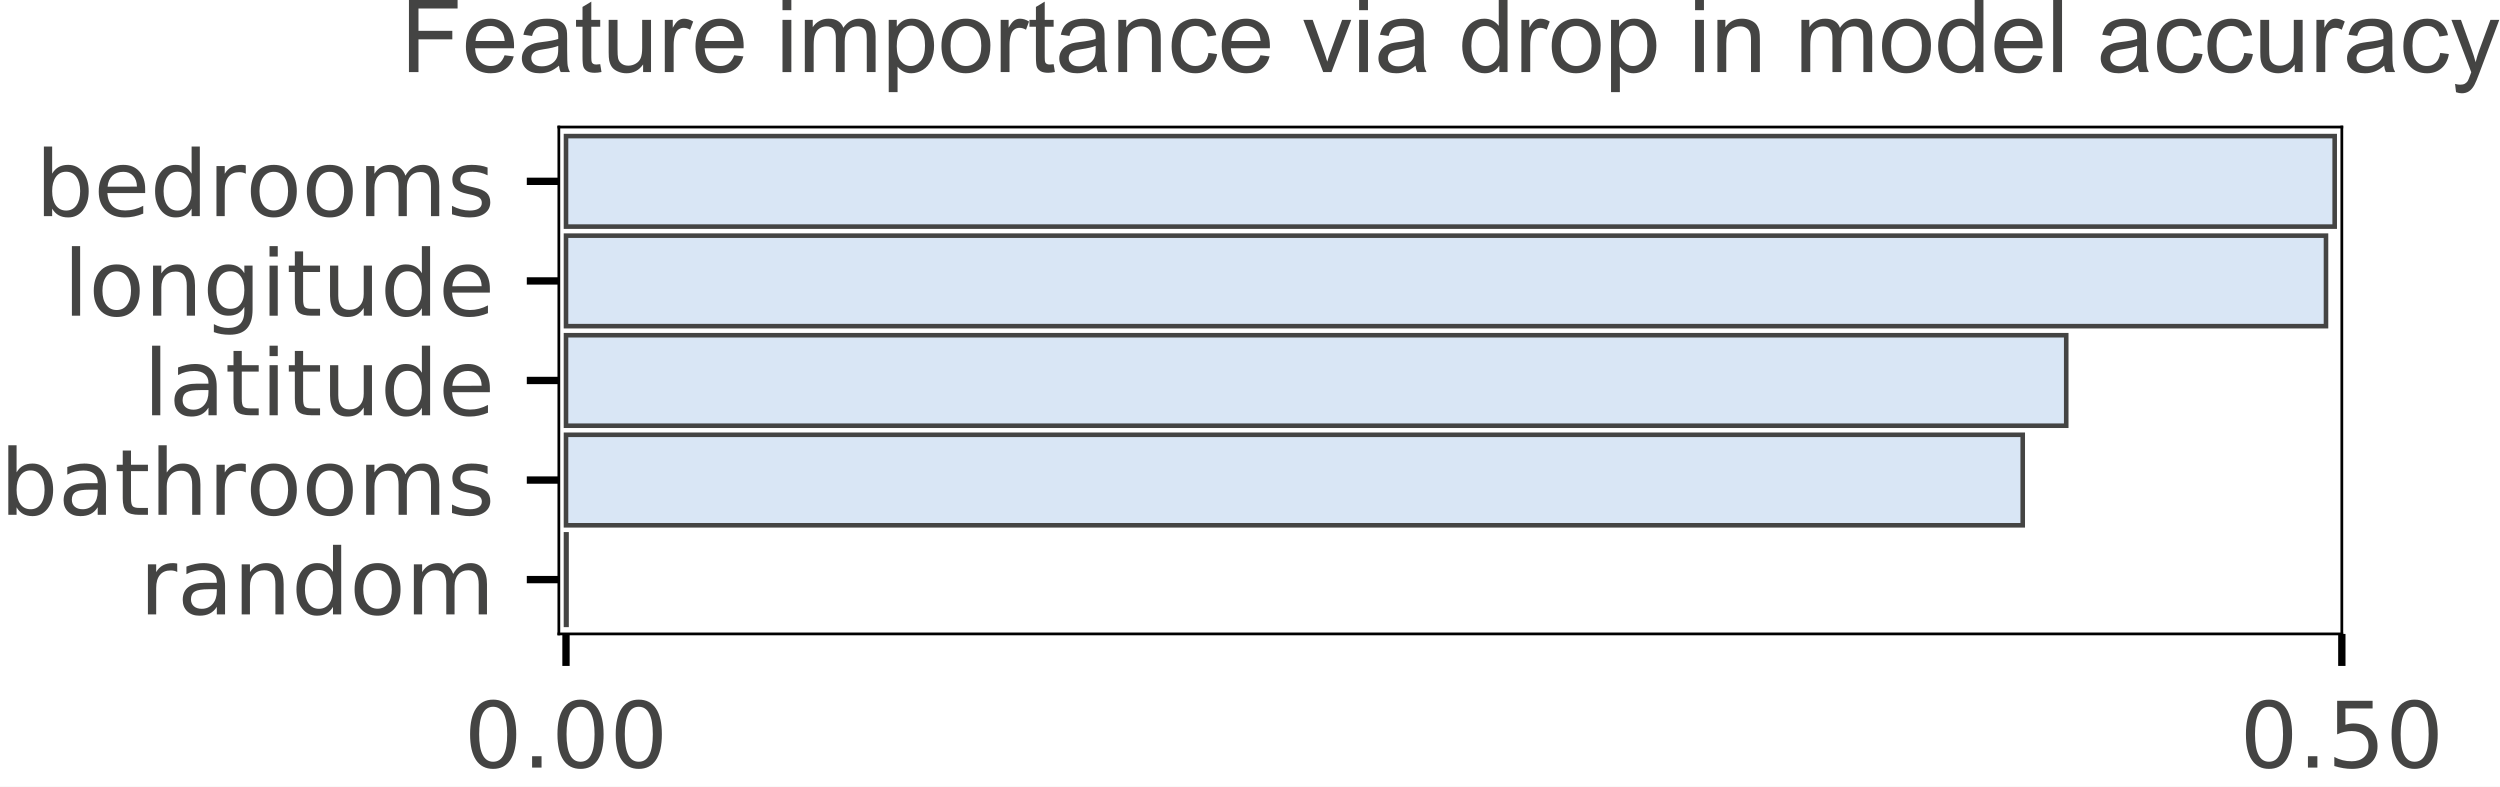
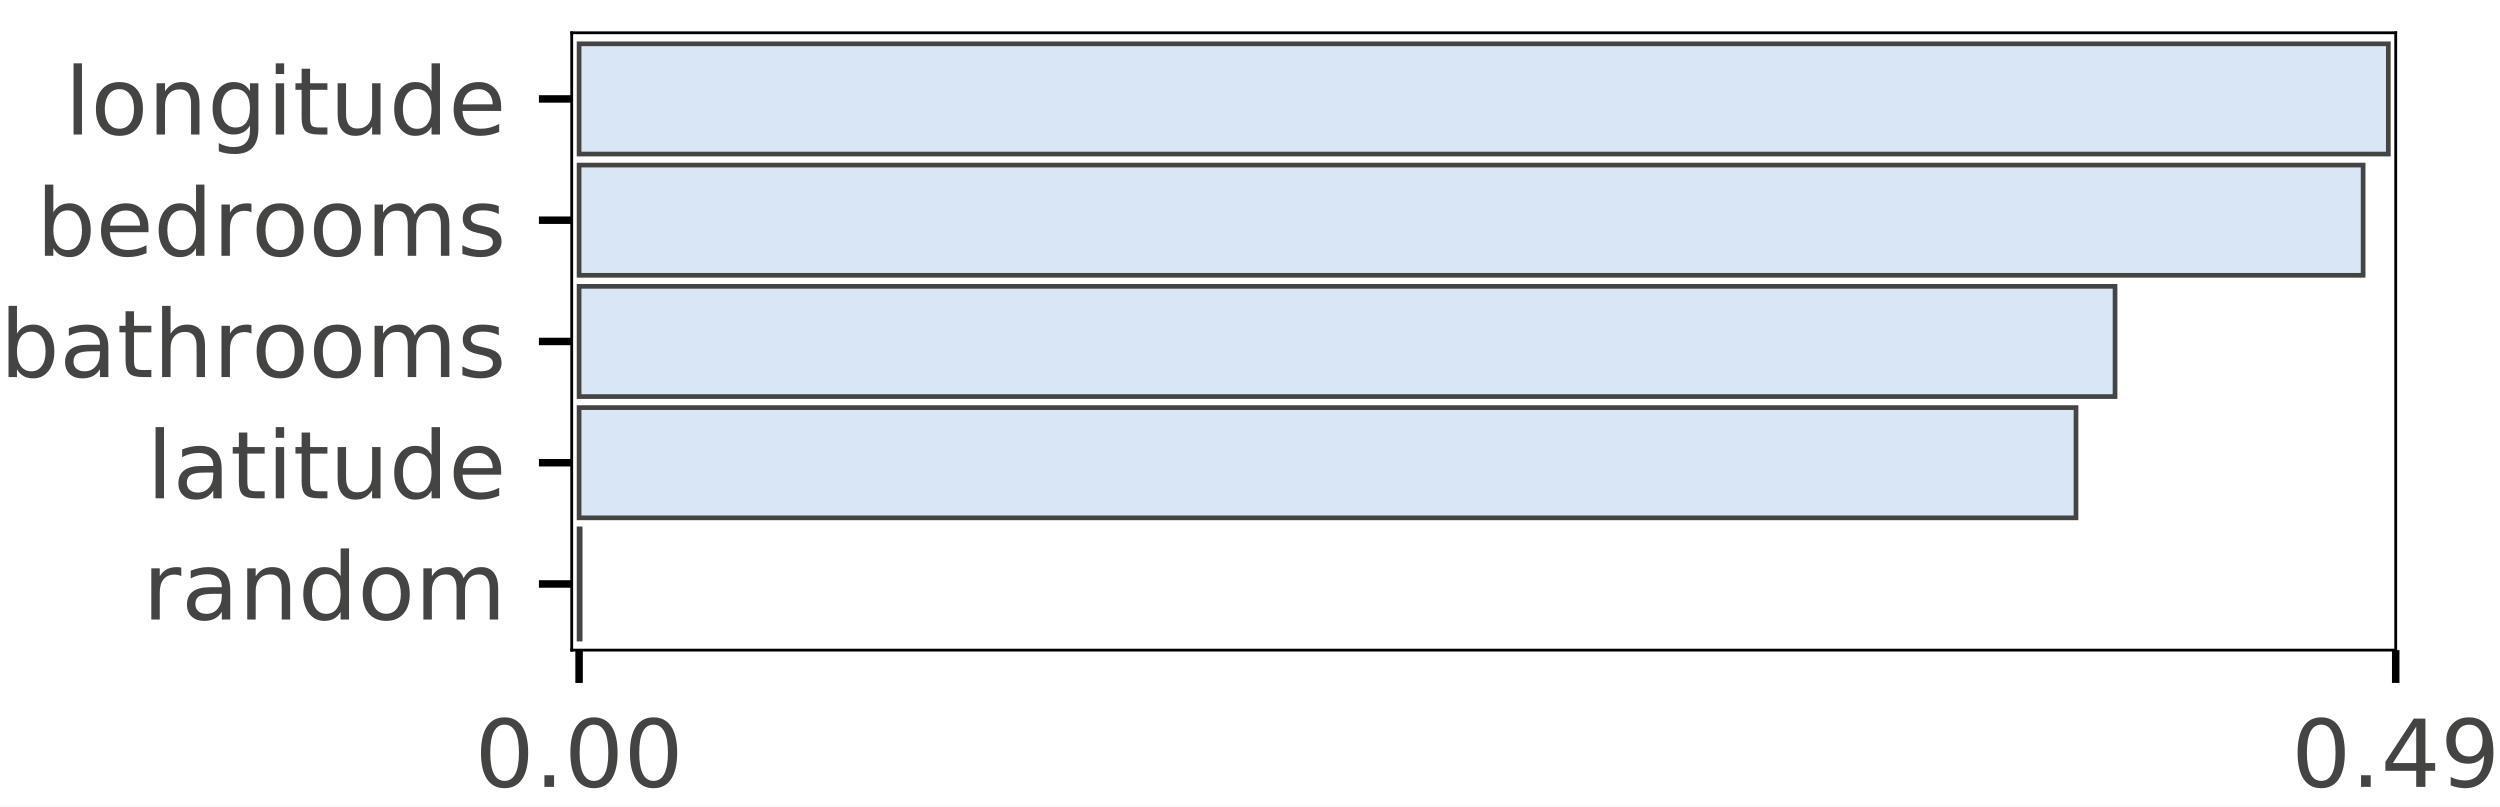
- <svg xmlns="http://www.w3.org/2000/svg" xmlns:xlink="http://www.w3.org/1999/xlink" height="85.905pt" version="1.1" viewBox="0 0 273.015 85.905" width="273.015pt">
+ <svg xmlns="http://www.w3.org/2000/svg" xmlns:xlink="http://www.w3.org/1999/xlink" height="86.078pt" version="1.1" viewBox="0 0 266.875 86.078" width="266.875pt">
  <defs>
    <style type="text/css">
*{stroke-linecap:butt;stroke-linejoin:round;}
  </style>
  </defs>
  <g id="figure_1">
    <g id="patch_1">
-       <path d="M 0 85.905  L 273.015 85.905  L 273.015 0  L 0 0  z " style="fill:#ffffff;" />
+       <path d="M 0 86.078  L 266.875 86.078  L 266.875 0  L 0 0  z " style="fill:#ffffff;" />
    </g>
    <g id="axes_1">
      <g id="patch_2">
-         <path d="M 61.03 69.227  L 255.742 69.227  L 255.742 13.874  L 61.03 13.874  z " style="fill:#ffffff;" />
+         <path d="M 61.03 69.4  L 255.742 69.4  L 255.742 3.5  L 61.03 3.5  z " style="fill:#ffffff;" />
      </g>
      <g id="patch_3">
-         <path clip-path="url(#p3c079b3d84)" d="M 61.81 14.862  L 254.962 14.862  L 254.962 24.747  L 61.81 24.747  z " style="fill:#d9e6f5;stroke:#444443;stroke-linejoin:miter;stroke-width:0.5;" />
+         <path clip-path="url(#pf8e4c6784d)" d="M 61.818 4.677  L 254.954 4.677  L 254.954 16.445  L 61.818 16.445  z " style="fill:#d9e6f5;stroke:#444443;stroke-linejoin:miter;stroke-width:0.5;" />
      </g>
      <g id="patch_4">
-         <path clip-path="url(#p3c079b3d84)" d="M 61.81 25.735  L 254.012 25.735  L 254.012 35.619  L 61.81 35.619  z " style="fill:#d9e6f5;stroke:#444443;stroke-linejoin:miter;stroke-width:0.5;" />
+         <path clip-path="url(#pf8e4c6784d)" d="M 61.818 17.621  L 252.264 17.621  L 252.264 29.389  L 61.818 29.389  z " style="fill:#d9e6f5;stroke:#444443;stroke-linejoin:miter;stroke-width:0.5;" />
      </g>
      <g id="patch_5">
-         <path clip-path="url(#p3c079b3d84)" d="M 61.81 36.608  L 225.644 36.608  L 225.644 46.492  L 61.81 46.492  z " style="fill:#d9e6f5;stroke:#444443;stroke-linejoin:miter;stroke-width:0.5;" />
+         <path clip-path="url(#pf8e4c6784d)" d="M 61.818 30.566  L 225.781 30.566  L 225.781 42.334  L 61.818 42.334  z " style="fill:#d9e6f5;stroke:#444443;stroke-linejoin:miter;stroke-width:0.5;" />
      </g>
      <g id="patch_6">
-         <path clip-path="url(#p3c079b3d84)" d="M 61.81 47.481  L 220.894 47.481  L 220.894 57.365  L 61.81 57.365  z " style="fill:#d9e6f5;stroke:#444443;stroke-linejoin:miter;stroke-width:0.5;" />
+         <path clip-path="url(#pf8e4c6784d)" d="M 61.818 43.511  L 221.613 43.511  L 221.613 55.279  L 61.818 55.279  z " style="fill:#d9e6f5;stroke:#444443;stroke-linejoin:miter;stroke-width:0.5;" />
      </g>
      <g id="patch_7">
-         <path clip-path="url(#p3c079b3d84)" d="M 61.81 58.354  L 61.869 58.354  L 61.869 68.238  L 61.81 68.238  z " style="fill:#d9e6f5;stroke:#444443;stroke-linejoin:miter;stroke-width:0.5;" />
+         <path clip-path="url(#pf8e4c6784d)" d="M 61.818 56.455  L 61.934 56.455  L 61.934 68.223  L 61.818 68.223  z " style="fill:#d9e6f5;stroke:#444443;stroke-linejoin:miter;stroke-width:0.5;" />
      </g>
      <g id="matplotlib.axis_1">
        <g id="xtick_1">
          <g id="line2d_1">
            <defs>
-               <path d="M 0 0  L 0 3.5  " id="m9d10e21f1d" style="stroke:#000000;stroke-width:0.8;" />
-             </defs>
-             <g>
-               <use style="stroke:#000000;stroke-width:0.8;" x="61.81" xlink:href="#m9d10e21f1d" y="69.227" />
+               <path d="M 0 0  L 0 3.5  " id="m5048d89c9b" style="stroke:#000000;stroke-width:0.8;" />
+             </defs>
+             <g>
+               <use style="stroke:#000000;stroke-width:0.8;" x="61.818" xlink:href="#m5048d89c9b" y="69.4" />
            </g>
          </g>
          <g id="text_1">
            <defs>
-               <path d="M 31.781 66.406  Q 24.172 66.406 20.328 58.906  Q 16.5 51.422 16.5 36.375  Q 16.5 21.391 20.328 13.891  Q 24.172 6.391 31.781 6.391  Q 39.453 6.391 43.281 13.891  Q 47.125 21.391 47.125 36.375  Q 47.125 51.422 43.281 58.906  Q 39.453 66.406 31.781 66.406  z M 31.781 74.219  Q 44.047 74.219 50.516 64.516  Q 56.984 54.828 56.984 36.375  Q 56.984 17.969 50.516 8.266  Q 44.047 -1.422 31.781 -1.422  Q 19.531 -1.422 13.062 8.266  Q 6.594 17.969 6.594 36.375  Q 6.594 54.828 13.062 64.516  Q 19.531 74.219 31.781 74.219  z " id="DejaVuSans-30" />
-               <path d="M 10.688 12.406  L 21 12.406  L 21 0  L 10.688 0  z " id="DejaVuSans-2e" />
-             </defs>
-             <g style="fill:#444443;" transform="translate(50.67727 83.82516)scale(0.1 -0.1)">
-               <use xlink:href="#DejaVuSans-30" />
-               <use x="63.623" xlink:href="#DejaVuSans-2e" />
-               <use x="95.41" xlink:href="#DejaVuSans-30" />
-               <use x="159.033" xlink:href="#DejaVuSans-30" />
+               <path d="M 31.781 66.406  Q 24.172 66.406 20.328 58.906  Q 16.5 51.422 16.5 36.375  Q 16.5 21.391 20.328 13.891  Q 24.172 6.391 31.781 6.391  Q 39.453 6.391 43.281 13.891  Q 47.125 21.391 47.125 36.375  Q 47.125 51.422 43.281 58.906  Q 39.453 66.406 31.781 66.406  z M 31.781 74.219  Q 44.047 74.219 50.516 64.516  Q 56.984 54.828 56.984 36.375  Q 56.984 17.969 50.516 8.266  Q 44.047 -1.422 31.781 -1.422  Q 19.531 -1.422 13.062 8.266  Q 6.594 17.969 6.594 36.375  Q 6.594 54.828 13.062 64.516  Q 19.531 74.219 31.781 74.219  z " id="DejaVuSans-48" />
+               <path d="M 10.688 12.406  L 21 12.406  L 21 0  L 10.688 0  z " id="DejaVuSans-46" />
+             </defs>
+             <g style="fill:#444443;" transform="translate(50.68534 83.99844)scale(0.1 -0.1)">
+               <use xlink:href="#DejaVuSans-48" />
+               <use x="63.623" xlink:href="#DejaVuSans-46" />
+               <use x="95.41" xlink:href="#DejaVuSans-48" />
+               <use x="159.033" xlink:href="#DejaVuSans-48" />
            </g>
          </g>
        </g>
        <g id="xtick_2">
          <g id="line2d_2">
            <g>
-               <use style="stroke:#000000;stroke-width:0.8;" x="255.742" xlink:href="#m9d10e21f1d" y="69.227" />
+               <use style="stroke:#000000;stroke-width:0.8;" x="255.742" xlink:href="#m5048d89c9b" y="69.4" />
            </g>
          </g>
          <g id="text_2">
            <defs>
-               <path d="M 10.797 72.906  L 49.516 72.906  L 49.516 64.594  L 19.828 64.594  L 19.828 46.734  Q 21.969 47.469 24.109 47.828  Q 26.266 48.188 28.422 48.188  Q 40.625 48.188 47.75 41.5  Q 54.891 34.812 54.891 23.391  Q 54.891 11.625 47.562 5.094  Q 40.234 -1.422 26.906 -1.422  Q 22.312 -1.422 17.547 -0.641  Q 12.797 0.141 7.719 1.703  L 7.719 11.625  Q 12.109 9.234 16.797 8.062  Q 21.484 6.891 26.703 6.891  Q 35.156 6.891 40.078 11.328  Q 45.016 15.766 45.016 23.391  Q 45.016 31 40.078 35.438  Q 35.156 39.891 26.703 39.891  Q 22.75 39.891 18.812 39.016  Q 14.891 38.141 10.797 36.281  z " id="DejaVuSans-35" />
-             </defs>
-             <g style="fill:#444443;" transform="translate(244.6094 83.82516)scale(0.1 -0.1)">
-               <use xlink:href="#DejaVuSans-30" />
-               <use x="63.623" xlink:href="#DejaVuSans-2e" />
-               <use x="95.41" xlink:href="#DejaVuSans-35" />
-               <use x="159.033" xlink:href="#DejaVuSans-30" />
+               <path d="M 37.797 64.312  L 12.891 25.391  L 37.797 25.391  z M 35.203 72.906  L 47.609 72.906  L 47.609 25.391  L 58.016 25.391  L 58.016 17.188  L 47.609 17.188  L 47.609 0  L 37.797 0  L 37.797 17.188  L 4.891 17.188  L 4.891 26.703  z " id="DejaVuSans-52" />
+               <path d="M 10.984 1.516  L 10.984 10.5  Q 14.703 8.734 18.5 7.812  Q 22.312 6.891 25.984 6.891  Q 35.75 6.891 40.891 13.453  Q 46.047 20.016 46.781 33.406  Q 43.953 29.203 39.594 26.953  Q 35.25 24.703 29.984 24.703  Q 19.047 24.703 12.672 31.312  Q 6.297 37.938 6.297 49.422  Q 6.297 60.641 12.938 67.422  Q 19.578 74.219 30.609 74.219  Q 43.266 74.219 49.922 64.516  Q 56.594 54.828 56.594 36.375  Q 56.594 19.141 48.406 8.859  Q 40.234 -1.422 26.422 -1.422  Q 22.703 -1.422 18.891 -0.688  Q 15.094 0.047 10.984 1.516  z M 30.609 32.422  Q 37.25 32.422 41.125 36.953  Q 45.016 41.5 45.016 49.422  Q 45.016 57.281 41.125 61.844  Q 37.25 66.406 30.609 66.406  Q 23.969 66.406 20.094 61.844  Q 16.219 57.281 16.219 49.422  Q 16.219 41.5 20.094 36.953  Q 23.969 32.422 30.609 32.422  z " id="DejaVuSans-57" />
+             </defs>
+             <g style="fill:#444443;" transform="translate(244.6094 83.99844)scale(0.1 -0.1)">
+               <use xlink:href="#DejaVuSans-48" />
+               <use x="63.623" xlink:href="#DejaVuSans-46" />
+               <use x="95.41" xlink:href="#DejaVuSans-52" />
+               <use x="159.033" xlink:href="#DejaVuSans-57" />
            </g>
          </g>
        </g>
      </g>
      <g id="matplotlib.axis_2">
        <g id="ytick_1">
          <g id="line2d_3">
            <defs>
-               <path d="M 0 0  L -3.5 0  " id="m71959b081b" style="stroke:#000000;stroke-width:0.8;" />
-             </defs>
-             <g>
-               <use style="stroke:#000000;stroke-width:0.8;" x="61.03" xlink:href="#m71959b081b" y="19.804" />
+               <path d="M 0 0  L -3.5 0  " id="m16e97631c9" style="stroke:#000000;stroke-width:0.8;" />
+             </defs>
+             <g>
+               <use style="stroke:#000000;stroke-width:0.8;" x="61.03" xlink:href="#m16e97631c9" y="10.561" />
            </g>
          </g>
          <g id="text_3">
            <defs>
-               <path d="M 48.688 27.297  Q 48.688 37.203 44.609 42.844  Q 40.531 48.484 33.406 48.484  Q 26.266 48.484 22.188 42.844  Q 18.109 37.203 18.109 27.297  Q 18.109 17.391 22.188 11.75  Q 26.266 6.109 33.406 6.109  Q 40.531 6.109 44.609 11.75  Q 48.688 17.391 48.688 27.297  z M 18.109 46.391  Q 20.953 51.266 25.266 53.625  Q 29.594 56 35.594 56  Q 45.562 56 51.781 48.094  Q 58.016 40.188 58.016 27.297  Q 58.016 14.406 51.781 6.484  Q 45.562 -1.422 35.594 -1.422  Q 29.594 -1.422 25.266 0.953  Q 20.953 3.328 18.109 8.203  L 18.109 0  L 9.078 0  L 9.078 75.984  L 18.109 75.984  z " id="DejaVuSans-62" />
-               <path d="M 56.203 29.594  L 56.203 25.203  L 14.891 25.203  Q 15.484 15.922 20.484 11.062  Q 25.484 6.203 34.422 6.203  Q 39.594 6.203 44.453 7.469  Q 49.312 8.734 54.109 11.281  L 54.109 2.781  Q 49.266 0.734 44.188 -0.344  Q 39.109 -1.422 33.891 -1.422  Q 20.797 -1.422 13.156 6.188  Q 5.516 13.812 5.516 26.812  Q 5.516 40.234 12.766 48.109  Q 20.016 56 32.328 56  Q 43.359 56 49.781 48.891  Q 56.203 41.797 56.203 29.594  z M 47.219 32.234  Q 47.125 39.594 43.094 43.984  Q 39.062 48.391 32.422 48.391  Q 24.906 48.391 20.391 44.141  Q 15.875 39.891 15.188 32.172  z " id="DejaVuSans-65" />
-               <path d="M 45.406 46.391  L 45.406 75.984  L 54.391 75.984  L 54.391 0  L 45.406 0  L 45.406 8.203  Q 42.578 3.328 38.25 0.953  Q 33.938 -1.422 27.875 -1.422  Q 17.969 -1.422 11.734 6.484  Q 5.516 14.406 5.516 27.297  Q 5.516 40.188 11.734 48.094  Q 17.969 56 27.875 56  Q 33.938 56 38.25 53.625  Q 42.578 51.266 45.406 46.391  z M 14.797 27.297  Q 14.797 17.391 18.875 11.75  Q 22.953 6.109 30.078 6.109  Q 37.203 6.109 41.297 11.75  Q 45.406 17.391 45.406 27.297  Q 45.406 37.203 41.297 42.844  Q 37.203 48.484 30.078 48.484  Q 22.953 48.484 18.875 42.844  Q 14.797 37.203 14.797 27.297  z " id="DejaVuSans-64" />
-               <path d="M 41.109 46.297  Q 39.594 47.172 37.812 47.578  Q 36.031 48 33.891 48  Q 26.266 48 22.188 43.047  Q 18.109 38.094 18.109 28.812  L 18.109 0  L 9.078 0  L 9.078 54.688  L 18.109 54.688  L 18.109 46.188  Q 20.953 51.172 25.484 53.578  Q 30.031 56 36.531 56  Q 37.453 56 38.578 55.875  Q 39.703 55.766 41.062 55.516  z " id="DejaVuSans-72" />
-               <path d="M 30.609 48.391  Q 23.391 48.391 19.188 42.75  Q 14.984 37.109 14.984 27.297  Q 14.984 17.484 19.156 11.844  Q 23.344 6.203 30.609 6.203  Q 37.797 6.203 41.984 11.859  Q 46.188 17.531 46.188 27.297  Q 46.188 37.016 41.984 42.703  Q 37.797 48.391 30.609 48.391  z M 30.609 56  Q 42.328 56 49.016 48.375  Q 55.719 40.766 55.719 27.297  Q 55.719 13.875 49.016 6.219  Q 42.328 -1.422 30.609 -1.422  Q 18.844 -1.422 12.172 6.219  Q 5.516 13.875 5.516 27.297  Q 5.516 40.766 12.172 48.375  Q 18.844 56 30.609 56  z " id="DejaVuSans-6f" />
-               <path d="M 52 44.188  Q 55.375 50.25 60.062 53.125  Q 64.75 56 71.094 56  Q 79.641 56 84.281 50.016  Q 88.922 44.047 88.922 33.016  L 88.922 0  L 79.891 0  L 79.891 32.719  Q 79.891 40.578 77.094 44.375  Q 74.312 48.188 68.609 48.188  Q 61.625 48.188 57.562 43.547  Q 53.516 38.922 53.516 30.906  L 53.516 0  L 44.484 0  L 44.484 32.719  Q 44.484 40.625 41.703 44.406  Q 38.922 48.188 33.109 48.188  Q 26.219 48.188 22.156 43.531  Q 18.109 38.875 18.109 30.906  L 18.109 0  L 9.078 0  L 9.078 54.688  L 18.109 54.688  L 18.109 46.188  Q 21.188 51.219 25.484 53.609  Q 29.781 56 35.688 56  Q 41.656 56 45.828 52.969  Q 50 49.953 52 44.188  z " id="DejaVuSans-6d" />
-               <path d="M 44.281 53.078  L 44.281 44.578  Q 40.484 46.531 36.375 47.5  Q 32.281 48.484 27.875 48.484  Q 21.188 48.484 17.844 46.438  Q 14.5 44.391 14.5 40.281  Q 14.5 37.156 16.891 35.375  Q 19.281 33.594 26.516 31.984  L 29.594 31.297  Q 39.156 29.25 43.188 25.516  Q 47.219 21.781 47.219 15.094  Q 47.219 7.469 41.188 3.016  Q 35.156 -1.422 24.609 -1.422  Q 20.219 -1.422 15.453 -0.562  Q 10.688 0.297 5.422 2  L 5.422 11.281  Q 10.406 8.688 15.234 7.391  Q 20.062 6.109 24.812 6.109  Q 31.156 6.109 34.562 8.281  Q 37.984 10.453 37.984 14.406  Q 37.984 18.062 35.516 20.016  Q 33.062 21.969 24.703 23.781  L 21.578 24.516  Q 13.234 26.266 9.516 29.906  Q 5.812 33.547 5.812 39.891  Q 5.812 47.609 11.281 51.797  Q 16.75 56 26.812 56  Q 31.781 56 36.172 55.266  Q 40.578 54.547 44.281 53.078  z " id="DejaVuSans-73" />
-             </defs>
-             <g style="fill:#444443;" transform="translate(3.884375 23.6035)scale(0.1 -0.1)">
-               <use xlink:href="#DejaVuSans-62" />
-               <use x="63.477" xlink:href="#DejaVuSans-65" />
-               <use x="125" xlink:href="#DejaVuSans-64" />
-               <use x="188.477" xlink:href="#DejaVuSans-72" />
-               <use x="229.559" xlink:href="#DejaVuSans-6f" />
-               <use x="290.74" xlink:href="#DejaVuSans-6f" />
-               <use x="351.922" xlink:href="#DejaVuSans-6d" />
-               <use x="449.334" xlink:href="#DejaVuSans-73" />
+               <path d="M 9.422 75.984  L 18.406 75.984  L 18.406 0  L 9.422 0  z " id="DejaVuSans-108" />
+               <path d="M 30.609 48.391  Q 23.391 48.391 19.188 42.75  Q 14.984 37.109 14.984 27.297  Q 14.984 17.484 19.156 11.844  Q 23.344 6.203 30.609 6.203  Q 37.797 6.203 41.984 11.859  Q 46.188 17.531 46.188 27.297  Q 46.188 37.016 41.984 42.703  Q 37.797 48.391 30.609 48.391  z M 30.609 56  Q 42.328 56 49.016 48.375  Q 55.719 40.766 55.719 27.297  Q 55.719 13.875 49.016 6.219  Q 42.328 -1.422 30.609 -1.422  Q 18.844 -1.422 12.172 6.219  Q 5.516 13.875 5.516 27.297  Q 5.516 40.766 12.172 48.375  Q 18.844 56 30.609 56  z " id="DejaVuSans-111" />
+               <path d="M 54.891 33.016  L 54.891 0  L 45.906 0  L 45.906 32.719  Q 45.906 40.484 42.875 44.328  Q 39.844 48.188 33.797 48.188  Q 26.516 48.188 22.312 43.547  Q 18.109 38.922 18.109 30.906  L 18.109 0  L 9.078 0  L 9.078 54.688  L 18.109 54.688  L 18.109 46.188  Q 21.344 51.125 25.703 53.562  Q 30.078 56 35.797 56  Q 45.219 56 50.047 50.172  Q 54.891 44.344 54.891 33.016  z " id="DejaVuSans-110" />
+               <path d="M 45.406 27.984  Q 45.406 37.75 41.375 43.109  Q 37.359 48.484 30.078 48.484  Q 22.859 48.484 18.828 43.109  Q 14.797 37.75 14.797 27.984  Q 14.797 18.266 18.828 12.891  Q 22.859 7.516 30.078 7.516  Q 37.359 7.516 41.375 12.891  Q 45.406 18.266 45.406 27.984  z M 54.391 6.781  Q 54.391 -7.172 48.188 -13.984  Q 42 -20.797 29.203 -20.797  Q 24.469 -20.797 20.266 -20.094  Q 16.062 -19.391 12.109 -17.922  L 12.109 -9.188  Q 16.062 -11.328 19.922 -12.344  Q 23.781 -13.375 27.781 -13.375  Q 36.625 -13.375 41.016 -8.766  Q 45.406 -4.156 45.406 5.172  L 45.406 9.625  Q 42.625 4.781 38.281 2.391  Q 33.938 0 27.875 0  Q 17.828 0 11.672 7.656  Q 5.516 15.328 5.516 27.984  Q 5.516 40.672 11.672 48.328  Q 17.828 56 27.875 56  Q 33.938 56 38.281 53.609  Q 42.625 51.219 45.406 46.391  L 45.406 54.688  L 54.391 54.688  z " id="DejaVuSans-103" />
+               <path d="M 9.422 54.688  L 18.406 54.688  L 18.406 0  L 9.422 0  z M 9.422 75.984  L 18.406 75.984  L 18.406 64.594  L 9.422 64.594  z " id="DejaVuSans-105" />
+               <path d="M 18.312 70.219  L 18.312 54.688  L 36.812 54.688  L 36.812 47.703  L 18.312 47.703  L 18.312 18.016  Q 18.312 11.328 20.141 9.422  Q 21.969 7.516 27.594 7.516  L 36.812 7.516  L 36.812 0  L 27.594 0  Q 17.188 0 13.234 3.875  Q 9.281 7.766 9.281 18.016  L 9.281 47.703  L 2.688 47.703  L 2.688 54.688  L 9.281 54.688  L 9.281 70.219  z " id="DejaVuSans-116" />
+               <path d="M 8.5 21.578  L 8.5 54.688  L 17.484 54.688  L 17.484 21.922  Q 17.484 14.156 20.5 10.266  Q 23.531 6.391 29.594 6.391  Q 36.859 6.391 41.078 11.031  Q 45.312 15.672 45.312 23.688  L 45.312 54.688  L 54.297 54.688  L 54.297 0  L 45.312 0  L 45.312 8.406  Q 42.047 3.422 37.719 1  Q 33.406 -1.422 27.688 -1.422  Q 18.266 -1.422 13.375 4.438  Q 8.5 10.297 8.5 21.578  z M 31.109 56  z " id="DejaVuSans-117" />
+               <path d="M 45.406 46.391  L 45.406 75.984  L 54.391 75.984  L 54.391 0  L 45.406 0  L 45.406 8.203  Q 42.578 3.328 38.25 0.953  Q 33.938 -1.422 27.875 -1.422  Q 17.969 -1.422 11.734 6.484  Q 5.516 14.406 5.516 27.297  Q 5.516 40.188 11.734 48.094  Q 17.969 56 27.875 56  Q 33.938 56 38.25 53.625  Q 42.578 51.266 45.406 46.391  z M 14.797 27.297  Q 14.797 17.391 18.875 11.75  Q 22.953 6.109 30.078 6.109  Q 37.203 6.109 41.297 11.75  Q 45.406 17.391 45.406 27.297  Q 45.406 37.203 41.297 42.844  Q 37.203 48.484 30.078 48.484  Q 22.953 48.484 18.875 42.844  Q 14.797 37.203 14.797 27.297  z " id="DejaVuSans-100" />
+               <path d="M 56.203 29.594  L 56.203 25.203  L 14.891 25.203  Q 15.484 15.922 20.484 11.062  Q 25.484 6.203 34.422 6.203  Q 39.594 6.203 44.453 7.469  Q 49.312 8.734 54.109 11.281  L 54.109 2.781  Q 49.266 0.734 44.188 -0.344  Q 39.109 -1.422 33.891 -1.422  Q 20.797 -1.422 13.156 6.188  Q 5.516 13.812 5.516 26.812  Q 5.516 40.234 12.766 48.109  Q 20.016 56 32.328 56  Q 43.359 56 49.781 48.891  Q 56.203 41.797 56.203 29.594  z M 47.219 32.234  Q 47.125 39.594 43.094 43.984  Q 39.062 48.391 32.422 48.391  Q 24.906 48.391 20.391 44.141  Q 15.875 39.891 15.188 32.172  z " id="DejaVuSans-101" />
+             </defs>
+             <g style="fill:#444443;" transform="translate(6.909375 14.35993)scale(0.1 -0.1)">
+               <use xlink:href="#DejaVuSans-108" />
+               <use x="27.783" xlink:href="#DejaVuSans-111" />
+               <use x="88.965" xlink:href="#DejaVuSans-110" />
+               <use x="152.344" xlink:href="#DejaVuSans-103" />
+               <use x="215.82" xlink:href="#DejaVuSans-105" />
+               <use x="243.604" xlink:href="#DejaVuSans-116" />
+               <use x="282.812" xlink:href="#DejaVuSans-117" />
+               <use x="346.191" xlink:href="#DejaVuSans-100" />
+               <use x="409.668" xlink:href="#DejaVuSans-101" />
            </g>
          </g>
        </g>
        <g id="ytick_2">
          <g id="line2d_4">
            <g>
-               <use style="stroke:#000000;stroke-width:0.8;" x="61.03" xlink:href="#m71959b081b" y="30.677" />
+               <use style="stroke:#000000;stroke-width:0.8;" x="61.03" xlink:href="#m16e97631c9" y="23.505" />
            </g>
          </g>
          <g id="text_4">
            <defs>
-               <path d="M 9.422 75.984  L 18.406 75.984  L 18.406 0  L 9.422 0  z " id="DejaVuSans-6c" />
-               <path d="M 54.891 33.016  L 54.891 0  L 45.906 0  L 45.906 32.719  Q 45.906 40.484 42.875 44.328  Q 39.844 48.188 33.797 48.188  Q 26.516 48.188 22.312 43.547  Q 18.109 38.922 18.109 30.906  L 18.109 0  L 9.078 0  L 9.078 54.688  L 18.109 54.688  L 18.109 46.188  Q 21.344 51.125 25.703 53.562  Q 30.078 56 35.797 56  Q 45.219 56 50.047 50.172  Q 54.891 44.344 54.891 33.016  z " id="DejaVuSans-6e" />
-               <path d="M 45.406 27.984  Q 45.406 37.75 41.375 43.109  Q 37.359 48.484 30.078 48.484  Q 22.859 48.484 18.828 43.109  Q 14.797 37.75 14.797 27.984  Q 14.797 18.266 18.828 12.891  Q 22.859 7.516 30.078 7.516  Q 37.359 7.516 41.375 12.891  Q 45.406 18.266 45.406 27.984  z M 54.391 6.781  Q 54.391 -7.172 48.188 -13.984  Q 42 -20.797 29.203 -20.797  Q 24.469 -20.797 20.266 -20.094  Q 16.062 -19.391 12.109 -17.922  L 12.109 -9.188  Q 16.062 -11.328 19.922 -12.344  Q 23.781 -13.375 27.781 -13.375  Q 36.625 -13.375 41.016 -8.766  Q 45.406 -4.156 45.406 5.172  L 45.406 9.625  Q 42.625 4.781 38.281 2.391  Q 33.938 0 27.875 0  Q 17.828 0 11.672 7.656  Q 5.516 15.328 5.516 27.984  Q 5.516 40.672 11.672 48.328  Q 17.828 56 27.875 56  Q 33.938 56 38.281 53.609  Q 42.625 51.219 45.406 46.391  L 45.406 54.688  L 54.391 54.688  z " id="DejaVuSans-67" />
-               <path d="M 9.422 54.688  L 18.406 54.688  L 18.406 0  L 9.422 0  z M 9.422 75.984  L 18.406 75.984  L 18.406 64.594  L 9.422 64.594  z " id="DejaVuSans-69" />
-               <path d="M 18.312 70.219  L 18.312 54.688  L 36.812 54.688  L 36.812 47.703  L 18.312 47.703  L 18.312 18.016  Q 18.312 11.328 20.141 9.422  Q 21.969 7.516 27.594 7.516  L 36.812 7.516  L 36.812 0  L 27.594 0  Q 17.188 0 13.234 3.875  Q 9.281 7.766 9.281 18.016  L 9.281 47.703  L 2.688 47.703  L 2.688 54.688  L 9.281 54.688  L 9.281 70.219  z " id="DejaVuSans-74" />
-               <path d="M 8.5 21.578  L 8.5 54.688  L 17.484 54.688  L 17.484 21.922  Q 17.484 14.156 20.5 10.266  Q 23.531 6.391 29.594 6.391  Q 36.859 6.391 41.078 11.031  Q 45.312 15.672 45.312 23.688  L 45.312 54.688  L 54.297 54.688  L 54.297 0  L 45.312 0  L 45.312 8.406  Q 42.047 3.422 37.719 1  Q 33.406 -1.422 27.688 -1.422  Q 18.266 -1.422 13.375 4.438  Q 8.5 10.297 8.5 21.578  z M 31.109 56  z " id="DejaVuSans-75" />
-             </defs>
-             <g style="fill:#444443;" transform="translate(6.909375 34.47644)scale(0.1 -0.1)">
-               <use xlink:href="#DejaVuSans-6c" />
-               <use x="27.783" xlink:href="#DejaVuSans-6f" />
-               <use x="88.965" xlink:href="#DejaVuSans-6e" />
-               <use x="152.344" xlink:href="#DejaVuSans-67" />
-               <use x="215.82" xlink:href="#DejaVuSans-69" />
-               <use x="243.604" xlink:href="#DejaVuSans-74" />
-               <use x="282.812" xlink:href="#DejaVuSans-75" />
-               <use x="346.191" xlink:href="#DejaVuSans-64" />
-               <use x="409.668" xlink:href="#DejaVuSans-65" />
+               <path d="M 48.688 27.297  Q 48.688 37.203 44.609 42.844  Q 40.531 48.484 33.406 48.484  Q 26.266 48.484 22.188 42.844  Q 18.109 37.203 18.109 27.297  Q 18.109 17.391 22.188 11.75  Q 26.266 6.109 33.406 6.109  Q 40.531 6.109 44.609 11.75  Q 48.688 17.391 48.688 27.297  z M 18.109 46.391  Q 20.953 51.266 25.266 53.625  Q 29.594 56 35.594 56  Q 45.562 56 51.781 48.094  Q 58.016 40.188 58.016 27.297  Q 58.016 14.406 51.781 6.484  Q 45.562 -1.422 35.594 -1.422  Q 29.594 -1.422 25.266 0.953  Q 20.953 3.328 18.109 8.203  L 18.109 0  L 9.078 0  L 9.078 75.984  L 18.109 75.984  z " id="DejaVuSans-98" />
+               <path d="M 41.109 46.297  Q 39.594 47.172 37.812 47.578  Q 36.031 48 33.891 48  Q 26.266 48 22.188 43.047  Q 18.109 38.094 18.109 28.812  L 18.109 0  L 9.078 0  L 9.078 54.688  L 18.109 54.688  L 18.109 46.188  Q 20.953 51.172 25.484 53.578  Q 30.031 56 36.531 56  Q 37.453 56 38.578 55.875  Q 39.703 55.766 41.062 55.516  z " id="DejaVuSans-114" />
+               <path d="M 52 44.188  Q 55.375 50.25 60.062 53.125  Q 64.75 56 71.094 56  Q 79.641 56 84.281 50.016  Q 88.922 44.047 88.922 33.016  L 88.922 0  L 79.891 0  L 79.891 32.719  Q 79.891 40.578 77.094 44.375  Q 74.312 48.188 68.609 48.188  Q 61.625 48.188 57.562 43.547  Q 53.516 38.922 53.516 30.906  L 53.516 0  L 44.484 0  L 44.484 32.719  Q 44.484 40.625 41.703 44.406  Q 38.922 48.188 33.109 48.188  Q 26.219 48.188 22.156 43.531  Q 18.109 38.875 18.109 30.906  L 18.109 0  L 9.078 0  L 9.078 54.688  L 18.109 54.688  L 18.109 46.188  Q 21.188 51.219 25.484 53.609  Q 29.781 56 35.688 56  Q 41.656 56 45.828 52.969  Q 50 49.953 52 44.188  z " id="DejaVuSans-109" />
+               <path d="M 44.281 53.078  L 44.281 44.578  Q 40.484 46.531 36.375 47.5  Q 32.281 48.484 27.875 48.484  Q 21.188 48.484 17.844 46.438  Q 14.5 44.391 14.5 40.281  Q 14.5 37.156 16.891 35.375  Q 19.281 33.594 26.516 31.984  L 29.594 31.297  Q 39.156 29.25 43.188 25.516  Q 47.219 21.781 47.219 15.094  Q 47.219 7.469 41.188 3.016  Q 35.156 -1.422 24.609 -1.422  Q 20.219 -1.422 15.453 -0.562  Q 10.688 0.297 5.422 2  L 5.422 11.281  Q 10.406 8.688 15.234 7.391  Q 20.062 6.109 24.812 6.109  Q 31.156 6.109 34.562 8.281  Q 37.984 10.453 37.984 14.406  Q 37.984 18.062 35.516 20.016  Q 33.062 21.969 24.703 23.781  L 21.578 24.516  Q 13.234 26.266 9.516 29.906  Q 5.812 33.547 5.812 39.891  Q 5.812 47.609 11.281 51.797  Q 16.75 56 26.812 56  Q 31.781 56 36.172 55.266  Q 40.578 54.547 44.281 53.078  z " id="DejaVuSans-115" />
+             </defs>
+             <g style="fill:#444443;" transform="translate(3.884375 27.30458)scale(0.1 -0.1)">
+               <use xlink:href="#DejaVuSans-98" />
+               <use x="63.477" xlink:href="#DejaVuSans-101" />
+               <use x="125" xlink:href="#DejaVuSans-100" />
+               <use x="188.477" xlink:href="#DejaVuSans-114" />
+               <use x="229.559" xlink:href="#DejaVuSans-111" />
+               <use x="290.74" xlink:href="#DejaVuSans-111" />
+               <use x="351.922" xlink:href="#DejaVuSans-109" />
+               <use x="449.334" xlink:href="#DejaVuSans-115" />
            </g>
          </g>
        </g>
        <g id="ytick_3">
          <g id="line2d_5">
            <g>
-               <use style="stroke:#000000;stroke-width:0.8;" x="61.03" xlink:href="#m71959b081b" y="41.55" />
+               <use style="stroke:#000000;stroke-width:0.8;" x="61.03" xlink:href="#m16e97631c9" y="36.45" />
            </g>
          </g>
          <g id="text_5">
            <defs>
-               <path d="M 34.281 27.484  Q 23.391 27.484 19.188 25  Q 14.984 22.516 14.984 16.5  Q 14.984 11.719 18.141 8.906  Q 21.297 6.109 26.703 6.109  Q 34.188 6.109 38.703 11.406  Q 43.219 16.703 43.219 25.484  L 43.219 27.484  z M 52.203 31.203  L 52.203 0  L 43.219 0  L 43.219 8.297  Q 40.141 3.328 35.547 0.953  Q 30.953 -1.422 24.312 -1.422  Q 15.922 -1.422 10.953 3.297  Q 6 8.016 6 15.922  Q 6 25.141 12.172 29.828  Q 18.359 34.516 30.609 34.516  L 43.219 34.516  L 43.219 35.406  Q 43.219 41.609 39.141 45  Q 35.062 48.391 27.688 48.391  Q 23 48.391 18.547 47.266  Q 14.109 46.141 10.016 43.891  L 10.016 52.203  Q 14.938 54.109 19.578 55.047  Q 24.219 56 28.609 56  Q 40.484 56 46.344 49.844  Q 52.203 43.703 52.203 31.203  z " id="DejaVuSans-61" />
-             </defs>
-             <g style="fill:#444443;" transform="translate(15.66563 45.34938)scale(0.1 -0.1)">
-               <use xlink:href="#DejaVuSans-6c" />
-               <use x="27.783" xlink:href="#DejaVuSans-61" />
-               <use x="89.062" xlink:href="#DejaVuSans-74" />
-               <use x="128.271" xlink:href="#DejaVuSans-69" />
-               <use x="156.055" xlink:href="#DejaVuSans-74" />
-               <use x="195.264" xlink:href="#DejaVuSans-75" />
-               <use x="258.643" xlink:href="#DejaVuSans-64" />
-               <use x="322.119" xlink:href="#DejaVuSans-65" />
+               <path d="M 34.281 27.484  Q 23.391 27.484 19.188 25  Q 14.984 22.516 14.984 16.5  Q 14.984 11.719 18.141 8.906  Q 21.297 6.109 26.703 6.109  Q 34.188 6.109 38.703 11.406  Q 43.219 16.703 43.219 25.484  L 43.219 27.484  z M 52.203 31.203  L 52.203 0  L 43.219 0  L 43.219 8.297  Q 40.141 3.328 35.547 0.953  Q 30.953 -1.422 24.312 -1.422  Q 15.922 -1.422 10.953 3.297  Q 6 8.016 6 15.922  Q 6 25.141 12.172 29.828  Q 18.359 34.516 30.609 34.516  L 43.219 34.516  L 43.219 35.406  Q 43.219 41.609 39.141 45  Q 35.062 48.391 27.688 48.391  Q 23 48.391 18.547 47.266  Q 14.109 46.141 10.016 43.891  L 10.016 52.203  Q 14.938 54.109 19.578 55.047  Q 24.219 56 28.609 56  Q 40.484 56 46.344 49.844  Q 52.203 43.703 52.203 31.203  z " id="DejaVuSans-97" />
+               <path d="M 54.891 33.016  L 54.891 0  L 45.906 0  L 45.906 32.719  Q 45.906 40.484 42.875 44.328  Q 39.844 48.188 33.797 48.188  Q 26.516 48.188 22.312 43.547  Q 18.109 38.922 18.109 30.906  L 18.109 0  L 9.078 0  L 9.078 75.984  L 18.109 75.984  L 18.109 46.188  Q 21.344 51.125 25.703 53.562  Q 30.078 56 35.797 56  Q 45.219 56 50.047 50.172  Q 54.891 44.344 54.891 33.016  z " id="DejaVuSans-104" />
+             </defs>
+             <g style="fill:#444443;" transform="translate(0 40.24922)scale(0.1 -0.1)">
+               <use xlink:href="#DejaVuSans-98" />
+               <use x="63.477" xlink:href="#DejaVuSans-97" />
+               <use x="124.756" xlink:href="#DejaVuSans-116" />
+               <use x="163.965" xlink:href="#DejaVuSans-104" />
+               <use x="227.344" xlink:href="#DejaVuSans-114" />
+               <use x="268.426" xlink:href="#DejaVuSans-111" />
+               <use x="329.607" xlink:href="#DejaVuSans-111" />
+               <use x="390.789" xlink:href="#DejaVuSans-109" />
+               <use x="488.201" xlink:href="#DejaVuSans-115" />
            </g>
          </g>
        </g>
        <g id="ytick_4">
          <g id="line2d_6">
            <g>
-               <use style="stroke:#000000;stroke-width:0.8;" x="61.03" xlink:href="#m71959b081b" y="52.423" />
+               <use style="stroke:#000000;stroke-width:0.8;" x="61.03" xlink:href="#m16e97631c9" y="49.395" />
            </g>
          </g>
          <g id="text_6">
-             <defs>
-               <path d="M 54.891 33.016  L 54.891 0  L 45.906 0  L 45.906 32.719  Q 45.906 40.484 42.875 44.328  Q 39.844 48.188 33.797 48.188  Q 26.516 48.188 22.312 43.547  Q 18.109 38.922 18.109 30.906  L 18.109 0  L 9.078 0  L 9.078 75.984  L 18.109 75.984  L 18.109 46.188  Q 21.344 51.125 25.703 53.562  Q 30.078 56 35.797 56  Q 45.219 56 50.047 50.172  Q 54.891 44.344 54.891 33.016  z " id="DejaVuSans-68" />
-             </defs>
-             <g style="fill:#444443;" transform="translate(0 56.22231)scale(0.1 -0.1)">
-               <use xlink:href="#DejaVuSans-62" />
-               <use x="63.477" xlink:href="#DejaVuSans-61" />
-               <use x="124.756" xlink:href="#DejaVuSans-74" />
-               <use x="163.965" xlink:href="#DejaVuSans-68" />
-               <use x="227.344" xlink:href="#DejaVuSans-72" />
-               <use x="268.426" xlink:href="#DejaVuSans-6f" />
-               <use x="329.607" xlink:href="#DejaVuSans-6f" />
-               <use x="390.789" xlink:href="#DejaVuSans-6d" />
-               <use x="488.201" xlink:href="#DejaVuSans-73" />
+             <g style="fill:#444443;" transform="translate(15.66563 53.19386)scale(0.1 -0.1)">
+               <use xlink:href="#DejaVuSans-108" />
+               <use x="27.783" xlink:href="#DejaVuSans-97" />
+               <use x="89.062" xlink:href="#DejaVuSans-116" />
+               <use x="128.271" xlink:href="#DejaVuSans-105" />
+               <use x="156.055" xlink:href="#DejaVuSans-116" />
+               <use x="195.264" xlink:href="#DejaVuSans-117" />
+               <use x="258.643" xlink:href="#DejaVuSans-100" />
+               <use x="322.119" xlink:href="#DejaVuSans-101" />
            </g>
          </g>
        </g>
        <g id="ytick_5">
          <g id="line2d_7">
            <g>
-               <use style="stroke:#000000;stroke-width:0.8;" x="61.03" xlink:href="#m71959b081b" y="63.296" />
+               <use style="stroke:#000000;stroke-width:0.8;" x="61.03" xlink:href="#m16e97631c9" y="62.339" />
            </g>
          </g>
          <g id="text_7">
-             <g style="fill:#444443;" transform="translate(15.24531 67.09525)scale(0.1 -0.1)">
-               <use xlink:href="#DejaVuSans-72" />
-               <use x="41.113" xlink:href="#DejaVuSans-61" />
-               <use x="102.393" xlink:href="#DejaVuSans-6e" />
-               <use x="165.771" xlink:href="#DejaVuSans-64" />
-               <use x="229.248" xlink:href="#DejaVuSans-6f" />
-               <use x="290.43" xlink:href="#DejaVuSans-6d" />
+             <g style="fill:#444443;" transform="translate(15.24531 66.1385)scale(0.1 -0.1)">
+               <use xlink:href="#DejaVuSans-114" />
+               <use x="41.113" xlink:href="#DejaVuSans-97" />
+               <use x="102.393" xlink:href="#DejaVuSans-110" />
+               <use x="165.771" xlink:href="#DejaVuSans-100" />
+               <use x="229.248" xlink:href="#DejaVuSans-111" />
+               <use x="290.43" xlink:href="#DejaVuSans-109" />
            </g>
          </g>
        </g>
      </g>
      <g id="patch_8">
-         <path d="M 61.03 69.227  L 61.03 13.874  " style="fill:none;stroke:#000000;stroke-linecap:square;stroke-linejoin:miter;stroke-width:0.3;" />
+         <path d="M 61.03 69.4  L 61.03 3.5  " style="fill:none;stroke:#000000;stroke-linecap:square;stroke-linejoin:miter;stroke-width:0.3;" />
      </g>
      <g id="patch_9">
-         <path d="M 255.742 69.227  L 255.742 13.874  " style="fill:none;stroke:#000000;stroke-linecap:square;stroke-linejoin:miter;stroke-width:0.3;" />
+         <path d="M 255.742 69.4  L 255.742 3.5  " style="fill:none;stroke:#000000;stroke-linecap:square;stroke-linejoin:miter;stroke-width:0.3;" />
      </g>
      <g id="patch_10">
-         <path d="M 61.03 69.227  L 255.742 69.227  " style="fill:none;stroke:#000000;stroke-linecap:square;stroke-linejoin:miter;stroke-width:0.3;" />
+         <path d="M 61.03 69.4  L 255.742 69.4  " style="fill:none;stroke:#000000;stroke-linecap:square;stroke-linejoin:miter;stroke-width:0.3;" />
      </g>
      <g id="patch_11">
-         <path d="M 61.03 13.874  L 255.742 13.874  " style="fill:none;stroke:#000000;stroke-linecap:square;stroke-linejoin:miter;stroke-width:0.3;" />
-       </g>
-       <g id="text_8">
-         <defs>
-           <path d="M 8.203 0  L 8.203 71.578  L 56.5 71.578  L 56.5 63.141  L 17.672 63.141  L 17.672 40.969  L 51.266 40.969  L 51.266 32.516  L 17.672 32.516  L 17.672 0  z " id="ArialMT-46" />
-           <path d="M 42.094 16.703  L 51.172 15.578  Q 49.031 7.625 43.219 3.219  Q 37.406 -1.172 28.375 -1.172  Q 17 -1.172 10.328 5.828  Q 3.656 12.844 3.656 25.484  Q 3.656 38.578 10.391 45.797  Q 17.141 53.031 27.875 53.031  Q 38.281 53.031 44.875 45.953  Q 51.469 38.875 51.469 26.031  Q 51.469 25.25 51.422 23.688  L 12.75 23.688  Q 13.234 15.141 17.578 10.594  Q 21.922 6.062 28.422 6.062  Q 33.25 6.062 36.672 8.594  Q 40.094 11.141 42.094 16.703  z M 13.234 30.906  L 42.188 30.906  Q 41.609 37.453 38.875 40.719  Q 34.672 45.797 27.984 45.797  Q 21.922 45.797 17.797 41.75  Q 13.672 37.703 13.234 30.906  z " id="ArialMT-65" />
-           <path d="M 40.438 6.391  Q 35.547 2.25 31.031 0.531  Q 26.516 -1.172 21.344 -1.172  Q 12.797 -1.172 8.203 3  Q 3.609 7.172 3.609 13.672  Q 3.609 17.484 5.344 20.625  Q 7.078 23.781 9.891 25.688  Q 12.703 27.594 16.219 28.562  Q 18.797 29.25 24.031 29.891  Q 34.672 31.156 39.703 32.906  Q 39.75 34.719 39.75 35.203  Q 39.75 40.578 37.25 42.781  Q 33.891 45.75 27.25 45.75  Q 21.047 45.75 18.094 43.578  Q 15.141 41.406 13.719 35.891  L 5.125 37.062  Q 6.297 42.578 8.984 45.969  Q 11.672 49.359 16.75 51.188  Q 21.828 53.031 28.516 53.031  Q 35.156 53.031 39.297 51.469  Q 43.453 49.906 45.406 47.531  Q 47.359 45.172 48.141 41.547  Q 48.578 39.312 48.578 33.453  L 48.578 21.734  Q 48.578 9.469 49.141 6.219  Q 49.703 2.984 51.375 0  L 42.188 0  Q 40.828 2.734 40.438 6.391  z M 39.703 26.031  Q 34.906 24.078 25.344 22.703  Q 19.922 21.922 17.672 20.938  Q 15.438 19.969 14.203 18.094  Q 12.984 16.219 12.984 13.922  Q 12.984 10.406 15.641 8.062  Q 18.312 5.719 23.438 5.719  Q 28.516 5.719 32.469 7.938  Q 36.422 10.156 38.281 14.016  Q 39.703 17 39.703 22.797  z " id="ArialMT-61" />
-           <path d="M 25.781 7.859  L 27.047 0.094  Q 23.344 -0.688 20.406 -0.688  Q 15.625 -0.688 12.984 0.828  Q 10.359 2.344 9.281 4.812  Q 8.203 7.281 8.203 15.188  L 8.203 45.016  L 1.766 45.016  L 1.766 51.859  L 8.203 51.859  L 8.203 64.703  L 16.938 69.969  L 16.938 51.859  L 25.781 51.859  L 25.781 45.016  L 16.938 45.016  L 16.938 14.703  Q 16.938 10.938 17.406 9.859  Q 17.875 8.797 18.922 8.156  Q 19.969 7.516 21.922 7.516  Q 23.391 7.516 25.781 7.859  z " id="ArialMT-74" />
-           <path d="M 40.578 0  L 40.578 7.625  Q 34.516 -1.172 24.125 -1.172  Q 19.531 -1.172 15.547 0.578  Q 11.578 2.344 9.641 5  Q 7.719 7.672 6.938 11.531  Q 6.391 14.109 6.391 19.734  L 6.391 51.859  L 15.188 51.859  L 15.188 23.094  Q 15.188 16.219 15.719 13.812  Q 16.547 10.359 19.234 8.375  Q 21.922 6.391 25.875 6.391  Q 29.828 6.391 33.297 8.422  Q 36.766 10.453 38.203 13.938  Q 39.656 17.438 39.656 24.078  L 39.656 51.859  L 48.438 51.859  L 48.438 0  z " id="ArialMT-75" />
-           <path d="M 6.5 0  L 6.5 51.859  L 14.406 51.859  L 14.406 44  Q 17.438 49.516 20 51.266  Q 22.562 53.031 25.641 53.031  Q 30.078 53.031 34.672 50.203  L 31.641 42.047  Q 28.422 43.953 25.203 43.953  Q 22.312 43.953 20.016 42.219  Q 17.719 40.484 16.75 37.406  Q 15.281 32.719 15.281 27.156  L 15.281 0  z " id="ArialMT-72" />
-           <path id="ArialMT-20" />
-           <path d="M 6.641 61.469  L 6.641 71.578  L 15.438 71.578  L 15.438 61.469  z M 6.641 0  L 6.641 51.859  L 15.438 51.859  L 15.438 0  z " id="ArialMT-69" />
-           <path d="M 6.594 0  L 6.594 51.859  L 14.453 51.859  L 14.453 44.578  Q 16.891 48.391 20.938 50.703  Q 25 53.031 30.172 53.031  Q 35.938 53.031 39.625 50.641  Q 43.312 48.25 44.828 43.953  Q 50.984 53.031 60.844 53.031  Q 68.562 53.031 72.703 48.75  Q 76.859 44.484 76.859 35.594  L 76.859 0  L 68.109 0  L 68.109 32.672  Q 68.109 37.938 67.25 40.25  Q 66.406 42.578 64.156 43.984  Q 61.922 45.406 58.891 45.406  Q 53.422 45.406 49.797 41.766  Q 46.188 38.141 46.188 30.125  L 46.188 0  L 37.406 0  L 37.406 33.688  Q 37.406 39.547 35.25 42.469  Q 33.109 45.406 28.219 45.406  Q 24.516 45.406 21.359 43.453  Q 18.219 41.5 16.797 37.734  Q 15.375 33.984 15.375 26.906  L 15.375 0  z " id="ArialMT-6d" />
-           <path d="M 6.594 -19.875  L 6.594 51.859  L 14.594 51.859  L 14.594 45.125  Q 17.438 49.078 21 51.047  Q 24.562 53.031 29.641 53.031  Q 36.281 53.031 41.359 49.609  Q 46.438 46.188 49.016 39.953  Q 51.609 33.734 51.609 26.312  Q 51.609 18.359 48.75 11.984  Q 45.906 5.609 40.453 2.219  Q 35.016 -1.172 29 -1.172  Q 24.609 -1.172 21.109 0.688  Q 17.625 2.547 15.375 5.375  L 15.375 -19.875  z M 14.547 25.641  Q 14.547 15.625 18.594 10.844  Q 22.656 6.062 28.422 6.062  Q 34.281 6.062 38.453 11.016  Q 42.625 15.969 42.625 26.375  Q 42.625 36.281 38.547 41.203  Q 34.469 46.141 28.812 46.141  Q 23.188 46.141 18.859 40.891  Q 14.547 35.641 14.547 25.641  z " id="ArialMT-70" />
-           <path d="M 3.328 25.922  Q 3.328 40.328 11.328 47.266  Q 18.016 53.031 27.641 53.031  Q 38.328 53.031 45.109 46.016  Q 51.906 39.016 51.906 26.656  Q 51.906 16.656 48.906 10.906  Q 45.906 5.172 40.156 2  Q 34.422 -1.172 27.641 -1.172  Q 16.75 -1.172 10.031 5.812  Q 3.328 12.797 3.328 25.922  z M 12.359 25.922  Q 12.359 15.969 16.703 11.016  Q 21.047 6.062 27.641 6.062  Q 34.188 6.062 38.531 11.031  Q 42.875 16.016 42.875 26.219  Q 42.875 35.844 38.5 40.797  Q 34.125 45.75 27.641 45.75  Q 21.047 45.75 16.703 40.812  Q 12.359 35.891 12.359 25.922  z " id="ArialMT-6f" />
-           <path d="M 6.594 0  L 6.594 51.859  L 14.5 51.859  L 14.5 44.484  Q 20.219 53.031 31 53.031  Q 35.688 53.031 39.625 51.344  Q 43.562 49.656 45.516 46.922  Q 47.469 44.188 48.25 40.438  Q 48.734 37.984 48.734 31.891  L 48.734 0  L 39.938 0  L 39.938 31.547  Q 39.938 36.922 38.906 39.578  Q 37.891 42.234 35.281 43.812  Q 32.672 45.406 29.156 45.406  Q 23.531 45.406 19.453 41.844  Q 15.375 38.281 15.375 28.328  L 15.375 0  z " id="ArialMT-6e" />
-           <path d="M 40.438 19  L 49.078 17.875  Q 47.656 8.938 41.812 3.875  Q 35.984 -1.172 27.484 -1.172  Q 16.844 -1.172 10.375 5.781  Q 3.906 12.75 3.906 25.734  Q 3.906 34.125 6.688 40.422  Q 9.469 46.734 15.156 49.875  Q 20.844 53.031 27.547 53.031  Q 35.984 53.031 41.359 48.75  Q 46.734 44.484 48.25 36.625  L 39.703 35.297  Q 38.484 40.531 35.375 43.156  Q 32.281 45.797 27.875 45.797  Q 21.234 45.797 17.078 41.031  Q 12.938 36.281 12.938 25.984  Q 12.938 15.531 16.938 10.797  Q 20.953 6.062 27.391 6.062  Q 32.562 6.062 36.031 9.234  Q 39.5 12.406 40.438 19  z " id="ArialMT-63" />
-           <path d="M 21 0  L 1.266 51.859  L 10.547 51.859  L 21.688 20.797  Q 23.484 15.766 25 10.359  Q 26.172 14.453 28.266 20.219  L 39.797 51.859  L 48.828 51.859  L 29.203 0  z " id="ArialMT-76" />
-           <path d="M 40.234 0  L 40.234 6.547  Q 35.297 -1.172 25.734 -1.172  Q 19.531 -1.172 14.328 2.25  Q 9.125 5.672 6.266 11.797  Q 3.422 17.922 3.422 25.875  Q 3.422 33.641 6 39.969  Q 8.594 46.297 13.766 49.656  Q 18.953 53.031 25.344 53.031  Q 30.031 53.031 33.688 51.047  Q 37.359 49.078 39.656 45.906  L 39.656 71.578  L 48.391 71.578  L 48.391 0  z M 12.453 25.875  Q 12.453 15.922 16.641 10.984  Q 20.844 6.062 26.562 6.062  Q 32.328 6.062 36.344 10.766  Q 40.375 15.484 40.375 25.141  Q 40.375 35.797 36.266 40.766  Q 32.172 45.75 26.172 45.75  Q 20.312 45.75 16.375 40.969  Q 12.453 36.188 12.453 25.875  z " id="ArialMT-64" />
-           <path d="M 6.391 0  L 6.391 71.578  L 15.188 71.578  L 15.188 0  z " id="ArialMT-6c" />
-           <path d="M 6.203 -19.969  L 5.219 -11.719  Q 8.109 -12.5 10.25 -12.5  Q 13.188 -12.5 14.938 -11.516  Q 16.703 -10.547 17.828 -8.797  Q 18.656 -7.469 20.516 -2.25  Q 20.75 -1.516 21.297 -0.094  L 1.609 51.859  L 11.078 51.859  L 21.875 21.828  Q 23.969 16.109 25.641 9.812  Q 27.156 15.875 29.25 21.625  L 40.328 51.859  L 49.125 51.859  L 29.391 -0.875  Q 26.219 -9.422 24.469 -12.641  Q 22.125 -17 19.094 -19.016  Q 16.062 -21.047 11.859 -21.047  Q 9.328 -21.047 6.203 -19.969  z " id="ArialMT-79" />
-         </defs>
-         <g style="fill:#444443;" transform="translate(43.75648 7.873594)scale(0.11 -0.11)">
-           <use xlink:href="#ArialMT-46" />
-           <use x="61.084" xlink:href="#ArialMT-65" />
-           <use x="116.699" xlink:href="#ArialMT-61" />
-           <use x="172.314" xlink:href="#ArialMT-74" />
-           <use x="200.098" xlink:href="#ArialMT-75" />
-           <use x="255.713" xlink:href="#ArialMT-72" />
-           <use x="289.014" xlink:href="#ArialMT-65" />
-           <use x="344.629" xlink:href="#ArialMT-20" />
-           <use x="372.412" xlink:href="#ArialMT-69" />
-           <use x="394.629" xlink:href="#ArialMT-6d" />
-           <use x="477.93" xlink:href="#ArialMT-70" />
-           <use x="533.545" xlink:href="#ArialMT-6f" />
-           <use x="589.16" xlink:href="#ArialMT-72" />
-           <use x="622.461" xlink:href="#ArialMT-74" />
-           <use x="650.244" xlink:href="#ArialMT-61" />
-           <use x="705.859" xlink:href="#ArialMT-6e" />
-           <use x="761.475" xlink:href="#ArialMT-63" />
-           <use x="811.475" xlink:href="#ArialMT-65" />
-           <use x="867.09" xlink:href="#ArialMT-20" />
-           <use x="894.873" xlink:href="#ArialMT-76" />
-           <use x="944.873" xlink:href="#ArialMT-69" />
-           <use x="967.09" xlink:href="#ArialMT-61" />
-           <use x="1022.705" xlink:href="#ArialMT-20" />
-           <use x="1050.488" xlink:href="#ArialMT-64" />
-           <use x="1106.104" xlink:href="#ArialMT-72" />
-           <use x="1139.404" xlink:href="#ArialMT-6f" />
-           <use x="1195.02" xlink:href="#ArialMT-70" />
-           <use x="1250.635" xlink:href="#ArialMT-20" />
-           <use x="1278.418" xlink:href="#ArialMT-69" />
-           <use x="1300.635" xlink:href="#ArialMT-6e" />
-           <use x="1356.25" xlink:href="#ArialMT-20" />
-           <use x="1384.033" xlink:href="#ArialMT-6d" />
-           <use x="1467.334" xlink:href="#ArialMT-6f" />
-           <use x="1522.949" xlink:href="#ArialMT-64" />
-           <use x="1578.564" xlink:href="#ArialMT-65" />
-           <use x="1634.18" xlink:href="#ArialMT-6c" />
-           <use x="1656.396" xlink:href="#ArialMT-20" />
-           <use x="1684.18" xlink:href="#ArialMT-61" />
-           <use x="1739.795" xlink:href="#ArialMT-63" />
-           <use x="1789.795" xlink:href="#ArialMT-63" />
-           <use x="1839.795" xlink:href="#ArialMT-75" />
-           <use x="1895.41" xlink:href="#ArialMT-72" />
-           <use x="1928.711" xlink:href="#ArialMT-61" />
-           <use x="1984.326" xlink:href="#ArialMT-63" />
-           <use x="2034.326" xlink:href="#ArialMT-79" />
-         </g>
+         <path d="M 61.03 3.5  L 255.742 3.5  " style="fill:none;stroke:#000000;stroke-linecap:square;stroke-linejoin:miter;stroke-width:0.3;" />
      </g>
    </g>
  </g>
  <defs>
-     <clipPath id="p3c079b3d84">
-       <rect height="55.353" width="194.713" x="61.03" y="13.874" />
+     <clipPath id="pf8e4c6784d">
+       <rect height="65.9" width="194.713" x="61.03" y="3.5" />
    </clipPath>
  </defs>
</svg>
